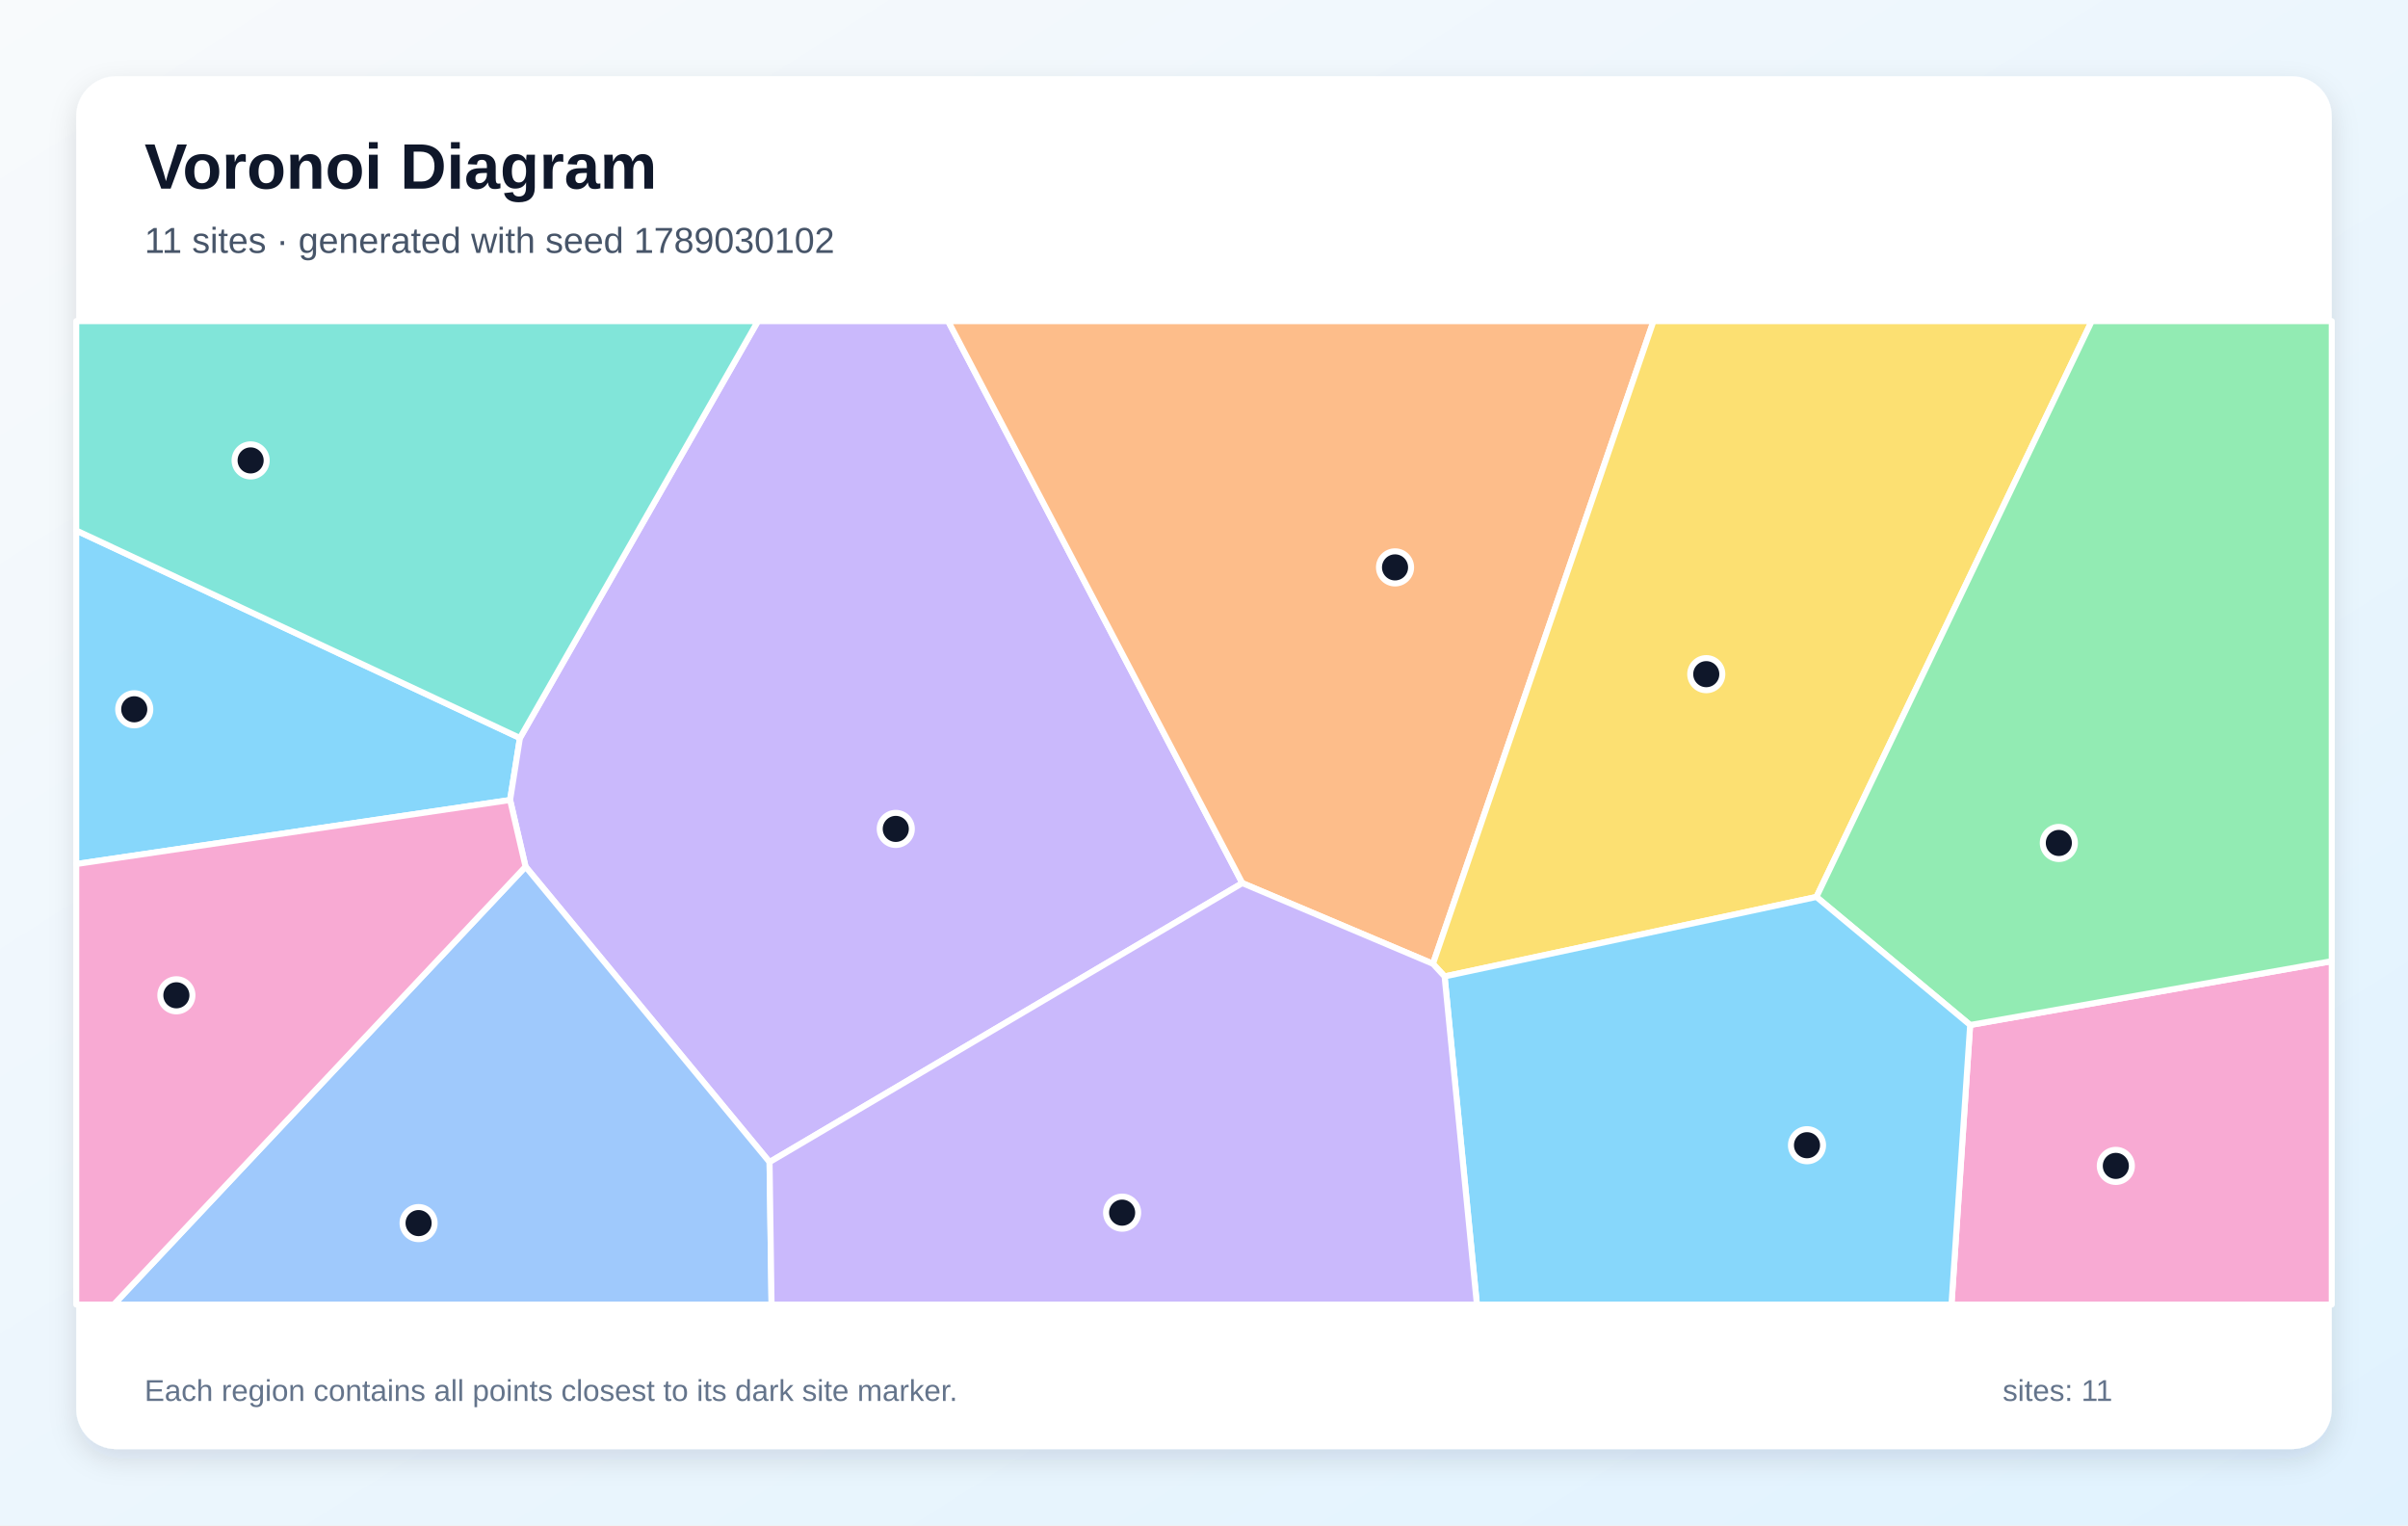
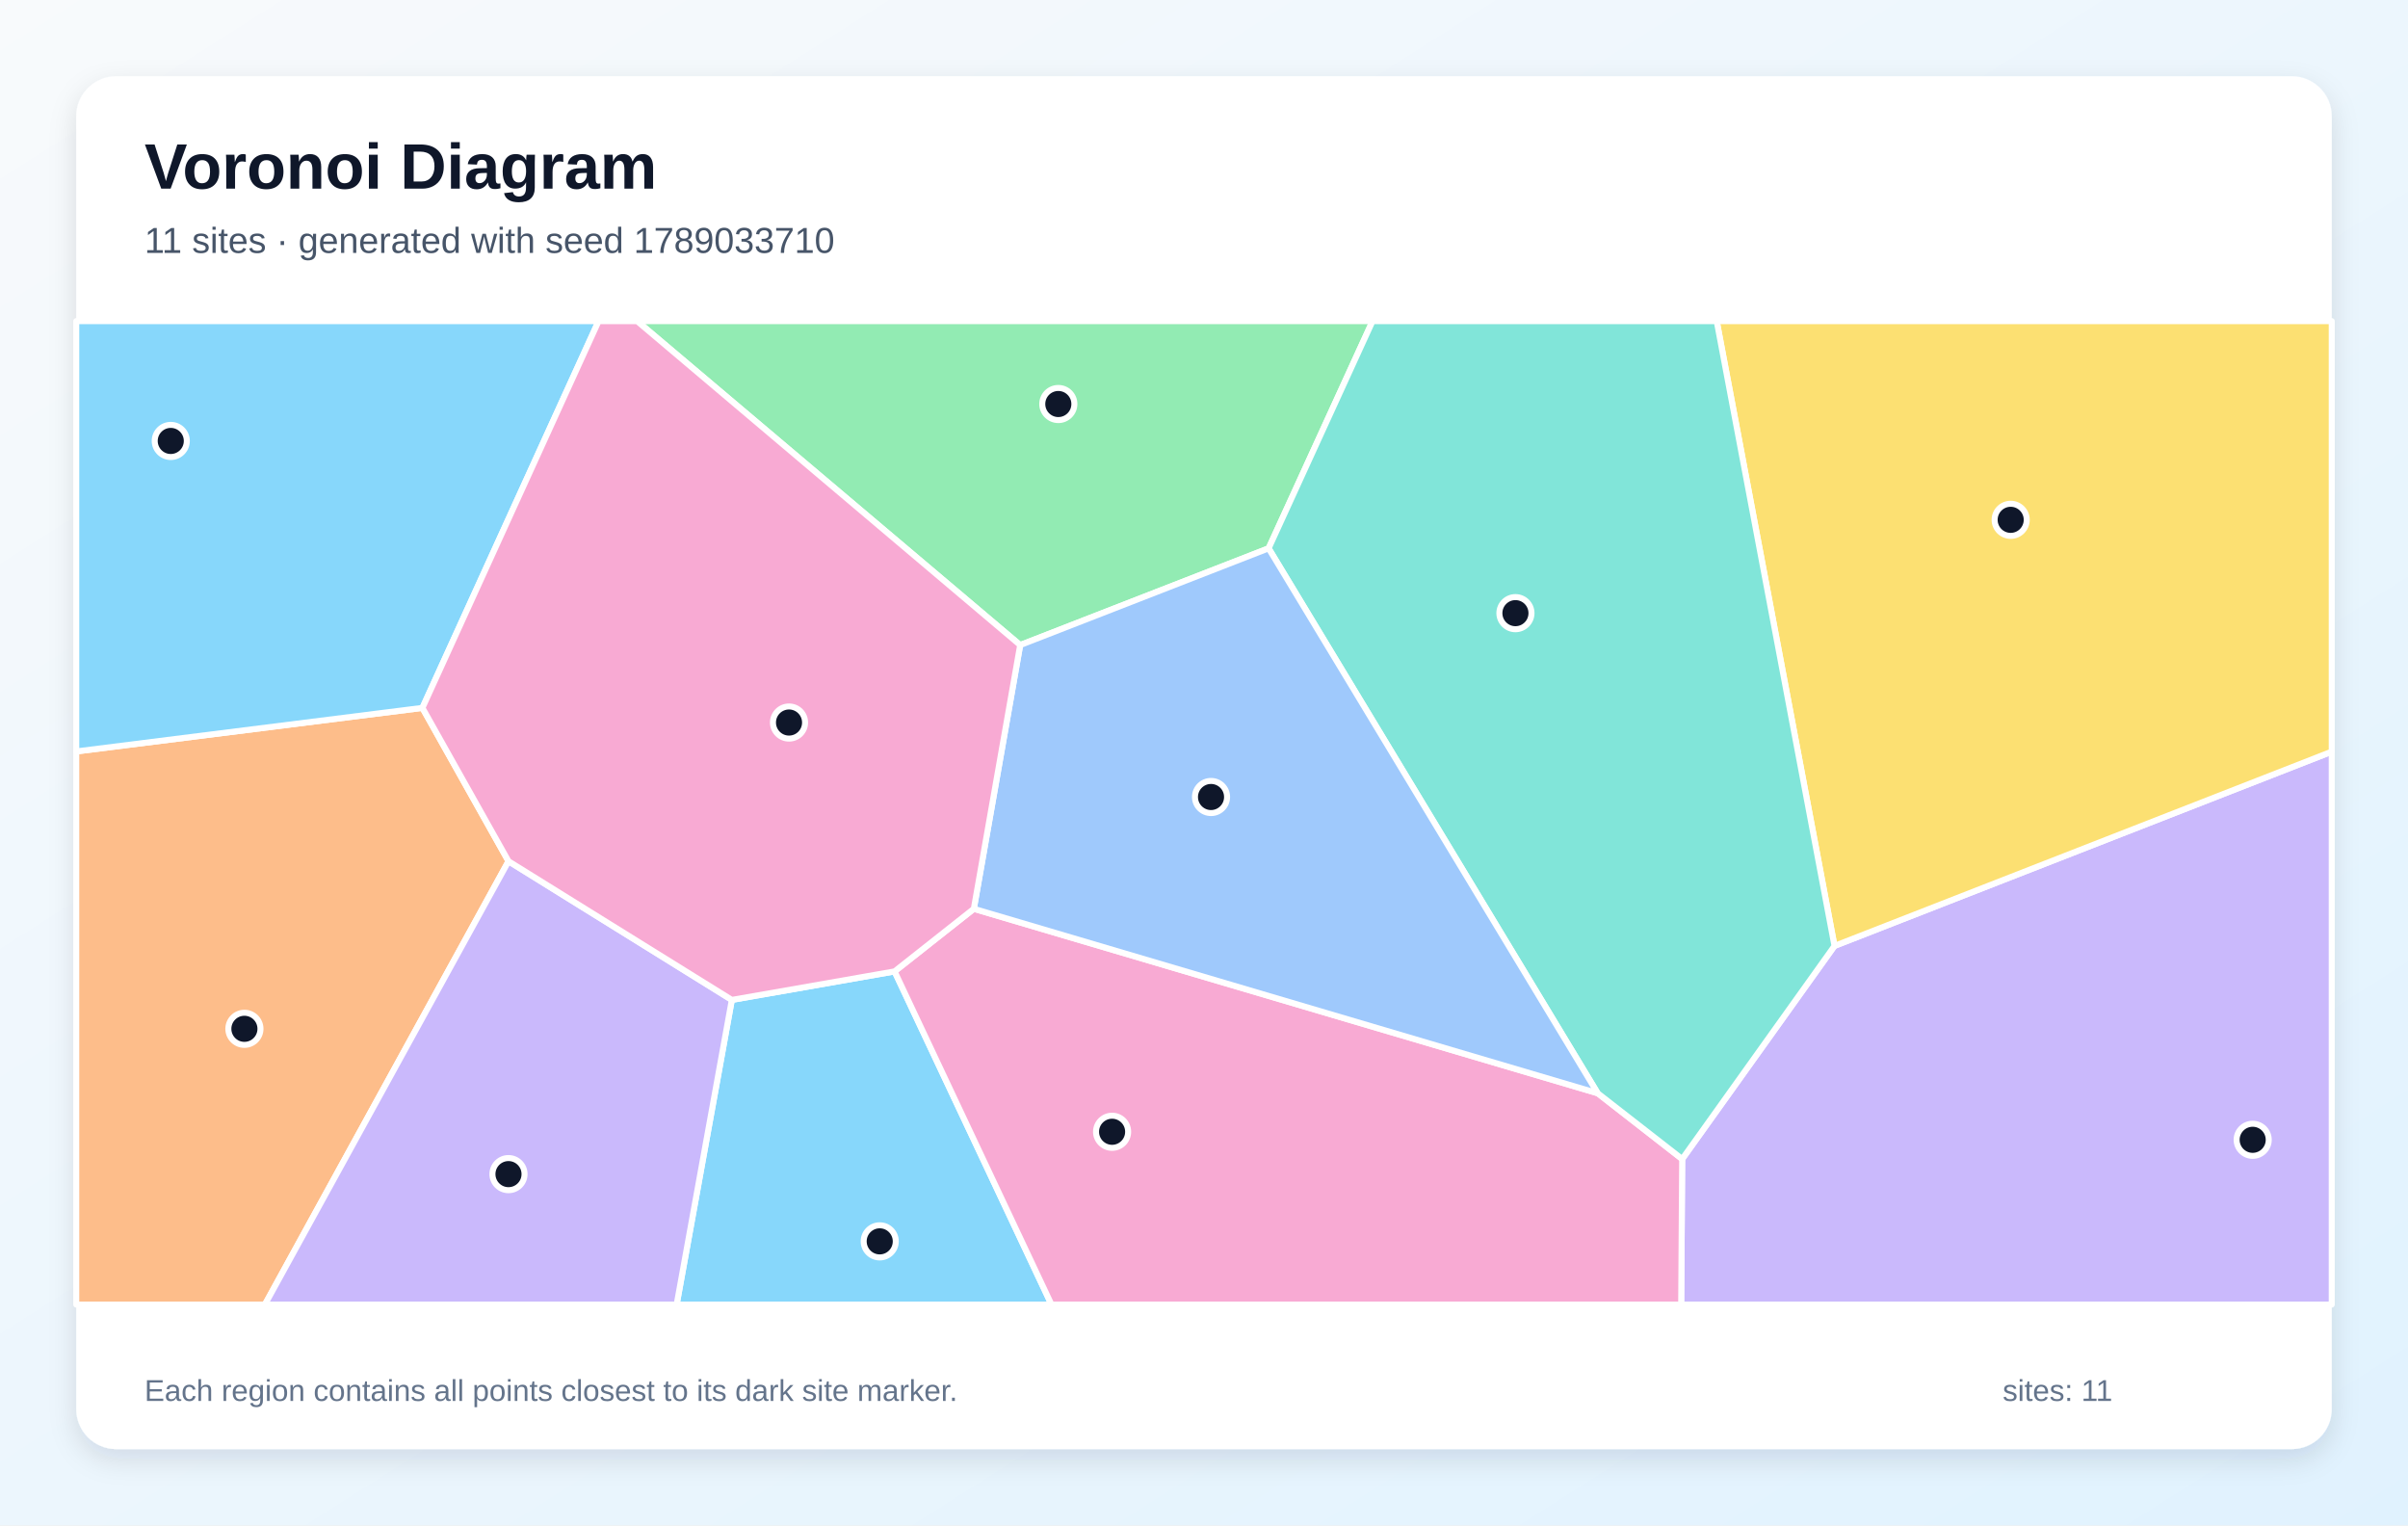
<svg xmlns="http://www.w3.org/2000/svg" width="1200" height="760" viewBox="0 0 1200 760" role="img" aria-labelledby="title description">
  <defs>
    <linearGradient id="background" x1="0" y1="0" x2="1" y2="1">
      <stop stop-color="#F8FAFC" />
      <stop offset="1" stop-color="#E0F2FE" />
    </linearGradient>
    <filter id="shadow" x="-10%" y="-10%" width="120%" height="120%">
      <feDropShadow dx="0" dy="5" stdDeviation="7" flood-color="#0F172A" flood-opacity=".12" />
    </filter>
  </defs>
  <rect width="1200" height="760" fill="url(#background)" />
  <rect x="38" y="38" width="1124" height="684" rx="20" fill="#FFFFFF" filter="url(#shadow)" />
  <g font-family="Arial, sans-serif">
    <text x="72" y="94" font-size="32" font-weight="700" fill="#0F172A">Voronoi Diagram</text>
-     <text x="72" y="126" font-size="18" fill="#475569">11 sites · generated with seed 1789030102</text>
+     <text x="72" y="126" font-size="18" fill="#475569">11 sites · generated with seed 1789033710</text>
  </g>
  <g stroke="#FFFFFF" stroke-width="3" stroke-linejoin="round">
-     <polygon points="38.0,430.5 38.0,264.3 259.1,367.7 254.2,398.6" fill="#38BDF8" fill-opacity="0.60" />
-     <polygon points="383.5,579.0 261.9,431.8 254.2,398.6 259.1,367.7 377.7,160.0 472.5,160.0 619.1,440.0" fill="#A78BFA" fill-opacity="0.60" />
-     <polygon points="981.8,510.7 1162.0,478.9 1162.0,650.0 972.5,650.0" fill="#F472B6" fill-opacity="0.60" />
-     <polygon points="714.1,480.2 619.1,440.0 472.5,160.0 824.0,160.0" fill="#FB923C" fill-opacity="0.60" />
-     <polygon points="719.9,486.5 714.1,480.2 824.0,160.0 1042.4,160.0 905.2,446.9" fill="#FACC15" fill-opacity="0.60" />
-     <polygon points="981.8,510.7 905.2,446.9 1042.4,160.0 1162.0,160.0 1162.0,478.9" fill="#4ADE80" fill-opacity="0.60" />
-     <polygon points="259.1,367.7 38.0,264.3 38.0,160.0 377.7,160.0" fill="#2DD4BF" fill-opacity="0.60" />
-     <polygon points="261.9,431.8 383.5,579.0 384.5,650.0 56.7,650.0" fill="#60A5FA" fill-opacity="0.60" />
-     <polygon points="719.9,486.5 905.2,446.9 981.8,510.7 972.5,650.0 736.0,650.0" fill="#38BDF8" fill-opacity="0.60" />
-     <polygon points="383.5,579.0 619.1,440.0 714.1,480.2 719.9,486.5 736.0,650.0 384.5,650.0" fill="#A78BFA" fill-opacity="0.60" />
-     <polygon points="38.0,430.5 254.2,398.6 261.9,431.8 56.7,650.0 38.0,650.0" fill="#F472B6" fill-opacity="0.60" />
+     <polygon points="364.7,498.2 445.8,484.0 524.0,650.0 337.2,650.0" fill="#38BDF8" fill-opacity="0.60" />
+     <polygon points="838.3,577.5 914.2,471.3 1162.0,374.5 1162.0,650.0 837.8,650.0" fill="#A78BFA" fill-opacity="0.60" />
+     <polygon points="445.8,484.0 485.3,452.8 796.2,544.7 838.3,577.5 837.8,650.0 524.0,650.0" fill="#F472B6" fill-opacity="0.60" />
+     <polygon points="38.0,374.4 210.5,352.7 253.4,429.1 132.0,650.0 38.0,650.0" fill="#FB923C" fill-opacity="0.60" />
+     <polygon points="914.2,471.3 855.5,160.0 1162.0,160.0 1162.0,374.5" fill="#FACC15" fill-opacity="0.60" />
+     <polygon points="632.2,273.2 508.4,321.4 317.5,160.0 684.0,160.0" fill="#4ADE80" fill-opacity="0.60" />
+     <polygon points="796.2,544.7 632.2,273.2 684.0,160.0 855.5,160.0 914.2,471.3 838.3,577.5" fill="#2DD4BF" fill-opacity="0.60" />
+     <polygon points="796.2,544.7 485.3,452.8 508.4,321.4 632.2,273.2" fill="#60A5FA" fill-opacity="0.60" />
+     <polygon points="210.5,352.7 38.0,374.4 38.0,160.0 298.3,160.0" fill="#38BDF8" fill-opacity="0.60" />
+     <polygon points="253.4,429.1 364.7,498.2 337.2,650.0 132.0,650.0" fill="#A78BFA" fill-opacity="0.60" />
+     <polygon points="508.4,321.4 485.3,452.8 445.8,484.0 364.7,498.2 253.4,429.1 210.5,352.7 298.3,160.0 317.5,160.0" fill="#F472B6" fill-opacity="0.60" />
  </g>
  <g>
-     <circle cx="66.9" cy="353.4" r="8" fill="#0F172A" stroke="#FFFFFF" stroke-width="3" />
-     <circle cx="446.4" cy="413.0" r="8" fill="#0F172A" stroke="#FFFFFF" stroke-width="3" />
-     <circle cx="1054.4" cy="580.9" r="8" fill="#0F172A" stroke="#FFFFFF" stroke-width="3" />
-     <circle cx="695.2" cy="282.7" r="8" fill="#0F172A" stroke="#FFFFFF" stroke-width="3" />
-     <circle cx="850.3" cy="335.9" r="8" fill="#0F172A" stroke="#FFFFFF" stroke-width="3" />
-     <circle cx="1026.0" cy="420.0" r="8" fill="#0F172A" stroke="#FFFFFF" stroke-width="3" />
-     <circle cx="124.9" cy="229.4" r="8" fill="#0F172A" stroke="#FFFFFF" stroke-width="3" />
-     <circle cx="208.6" cy="609.4" r="8" fill="#0F172A" stroke="#FFFFFF" stroke-width="3" />
-     <circle cx="900.5" cy="570.6" r="8" fill="#0F172A" stroke="#FFFFFF" stroke-width="3" />
-     <circle cx="559.2" cy="604.2" r="8" fill="#0F172A" stroke="#FFFFFF" stroke-width="3" />
-     <circle cx="87.9" cy="495.9" r="8" fill="#0F172A" stroke="#FFFFFF" stroke-width="3" />
+     <circle cx="438.4" cy="618.5" r="8" fill="#0F172A" stroke="#FFFFFF" stroke-width="3" />
+     <circle cx="1122.6" cy="567.9" r="8" fill="#0F172A" stroke="#FFFFFF" stroke-width="3" />
+     <circle cx="554.2" cy="563.9" r="8" fill="#0F172A" stroke="#FFFFFF" stroke-width="3" />
+     <circle cx="121.8" cy="512.6" r="8" fill="#0F172A" stroke="#FFFFFF" stroke-width="3" />
+     <circle cx="1002.0" cy="259.0" r="8" fill="#0F172A" stroke="#FFFFFF" stroke-width="3" />
+     <circle cx="527.4" cy="201.3" r="8" fill="#0F172A" stroke="#FFFFFF" stroke-width="3" />
+     <circle cx="755.2" cy="305.5" r="8" fill="#0F172A" stroke="#FFFFFF" stroke-width="3" />
+     <circle cx="603.5" cy="397.1" r="8" fill="#0F172A" stroke="#FFFFFF" stroke-width="3" />
+     <circle cx="85.1" cy="219.7" r="8" fill="#0F172A" stroke="#FFFFFF" stroke-width="3" />
+     <circle cx="253.4" cy="585.0" r="8" fill="#0F172A" stroke="#FFFFFF" stroke-width="3" />
+     <circle cx="393.2" cy="360.0" r="8" fill="#0F172A" stroke="#FFFFFF" stroke-width="3" />
  </g>
  <g font-family="Arial, sans-serif" font-size="15" fill="#64748B">
    <text x="72" y="698">Each region contains all points closest to its dark site marker.</text>
    <text x="998" y="698">sites: 11</text>
  </g>
</svg>
